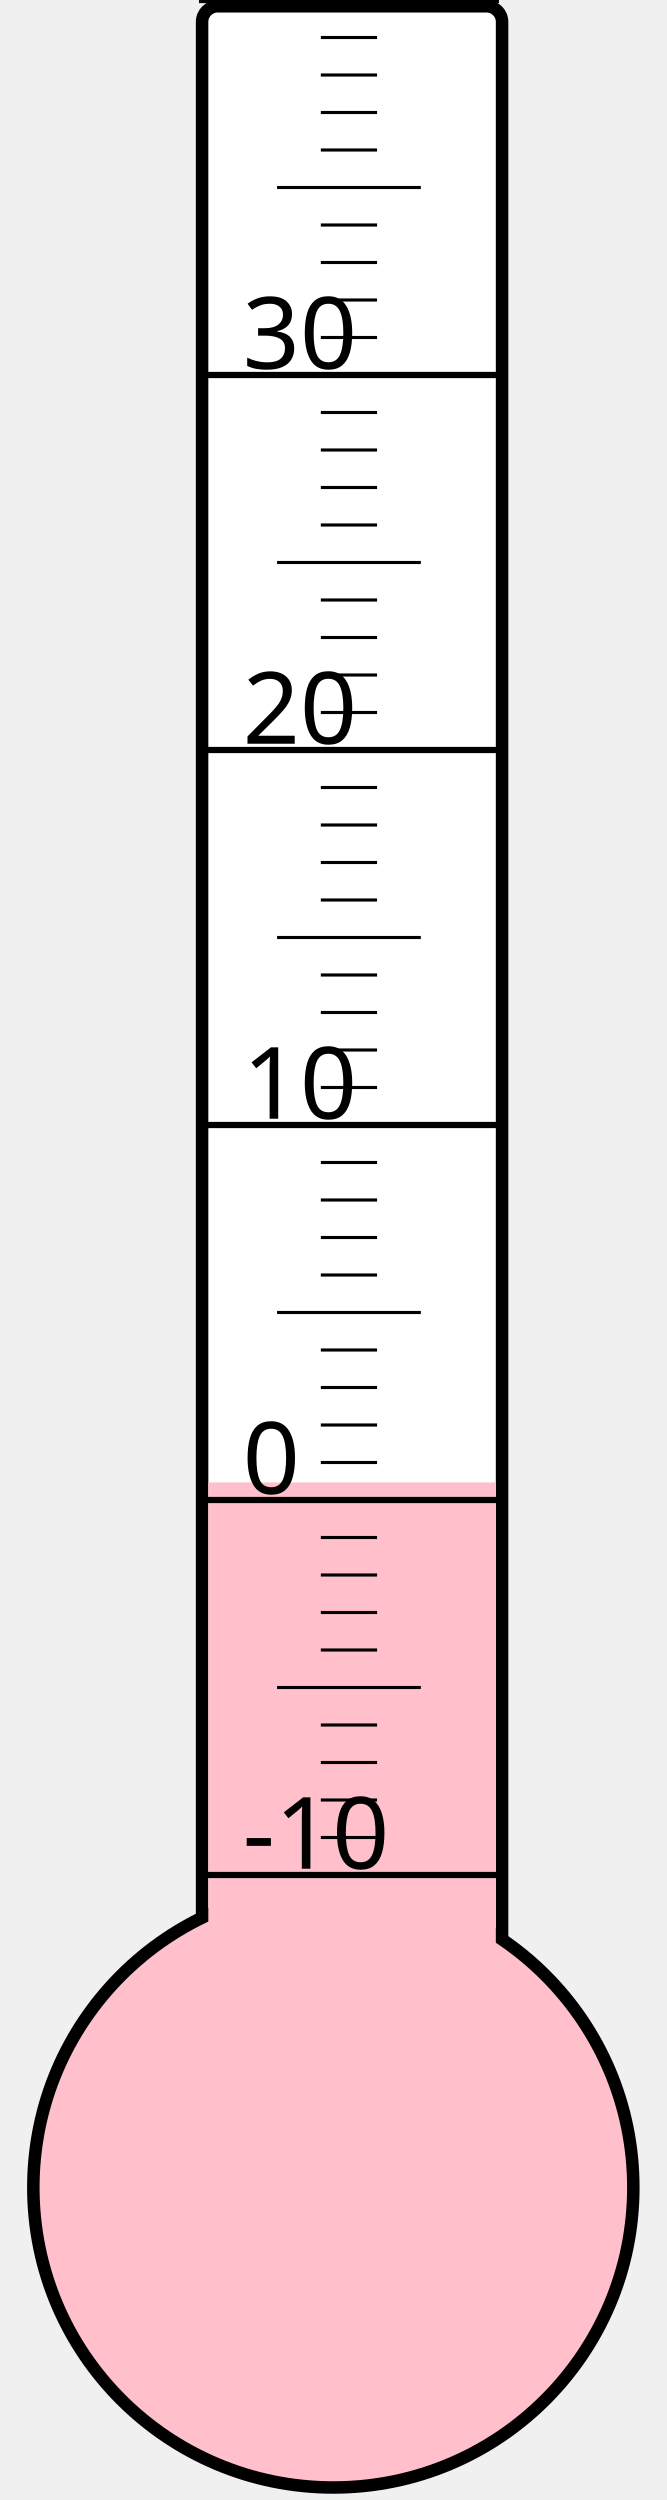
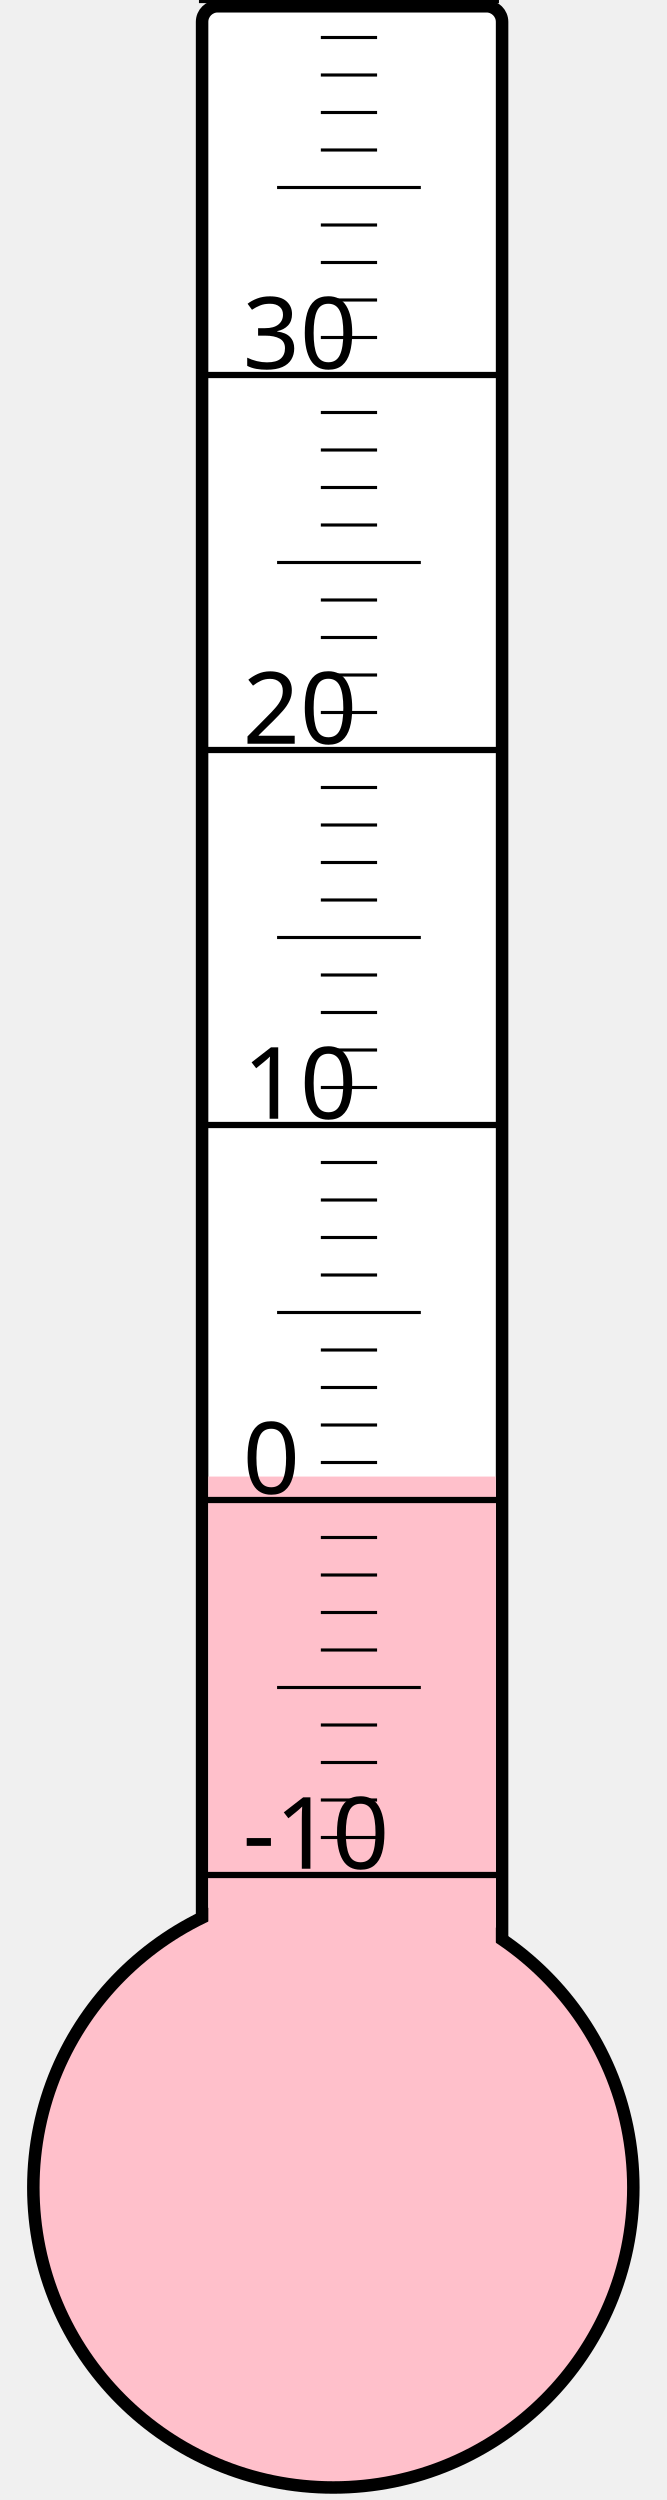
<svg xmlns="http://www.w3.org/2000/svg" width="40px" height="150px" viewBox="0 0 200 800">
  <rect width="200" height="800" x="0" y="0" style="fill: #ffffeb; fill-opacity: 0;" />
  <rect width="96" height="680" x="58" y="2" rx="5" ry="5" style="fill: white; fill-opacity: 1; stroke: black; stroke-width: 4;" />
  <circle cx="100" cy="700" r="96" style="fill: pink; stroke: black; stroke-width: 4;" />
-   <rect width="92" height="225.625" x="60" y="474.375" style="fill: pink; fill-opacity: 1; stroke-width: 0;" />
+   <rect width="92" height="227.5" x="60" y="472.5" style="fill: pink; fill-opacity: 1; stroke-width: 0;" />
  <text x="71" y="598" style="font-family: sans-serif; font-size: 24pt;">-10</text>
  <text x="71" y="478" style="font-family: sans-serif; font-size: 24pt;">0</text>
  <text x="71" y="358" style="font-family: sans-serif; font-size: 24pt;">10</text>
  <text x="71" y="238" style="font-family: sans-serif; font-size: 24pt;">20</text>
  <text x="71" y="118" style="font-family: sans-serif; font-size: 24pt;">30</text>
  <g style="stroke: black;">
    <line x1="57" y1="600" x2="153" y2="600" style="stroke-width: 2;" />
    <line x1="96" y1="588" x2="114" y2="588" style="stroke-width: 1;" />
    <line x1="96" y1="576" x2="114" y2="576" style="stroke-width: 1;" />
    <line x1="96" y1="564" x2="114" y2="564" style="stroke-width: 1;" />
    <line x1="96" y1="552" x2="114" y2="552" style="stroke-width: 1;" />
    <line x1="82" y1="540" x2="128" y2="540" style="stroke-width: 1;" />
    <line x1="96" y1="528" x2="114" y2="528" style="stroke-width: 1;" />
    <line x1="96" y1="516" x2="114" y2="516" style="stroke-width: 1;" />
    <line x1="96" y1="504" x2="114" y2="504" style="stroke-width: 1;" />
    <line x1="96" y1="492" x2="114" y2="492" style="stroke-width: 1;" />
    <line x1="57" y1="480" x2="153" y2="480" style="stroke-width: 2;" />
    <line x1="96" y1="468" x2="114" y2="468" style="stroke-width: 1;" />
    <line x1="96" y1="456" x2="114" y2="456" style="stroke-width: 1;" />
    <line x1="96" y1="444" x2="114" y2="444" style="stroke-width: 1;" />
    <line x1="96" y1="432" x2="114" y2="432" style="stroke-width: 1;" />
    <line x1="82" y1="420" x2="128" y2="420" style="stroke-width: 1;" />
    <line x1="96" y1="408" x2="114" y2="408" style="stroke-width: 1;" />
    <line x1="96" y1="396" x2="114" y2="396" style="stroke-width: 1;" />
    <line x1="96" y1="384" x2="114" y2="384" style="stroke-width: 1;" />
    <line x1="96" y1="372" x2="114" y2="372" style="stroke-width: 1;" />
    <line x1="57" y1="360" x2="153" y2="360" style="stroke-width: 2;" />
    <line x1="96" y1="348" x2="114" y2="348" style="stroke-width: 1;" />
    <line x1="96" y1="336" x2="114" y2="336" style="stroke-width: 1;" />
    <line x1="96" y1="324" x2="114" y2="324" style="stroke-width: 1;" />
    <line x1="96" y1="312" x2="114" y2="312" style="stroke-width: 1;" />
    <line x1="82" y1="300" x2="128" y2="300" style="stroke-width: 1;" />
    <line x1="96" y1="288" x2="114" y2="288" style="stroke-width: 1;" />
    <line x1="96" y1="276" x2="114" y2="276" style="stroke-width: 1;" />
    <line x1="96" y1="264" x2="114" y2="264" style="stroke-width: 1;" />
    <line x1="96" y1="252" x2="114" y2="252" style="stroke-width: 1;" />
    <line x1="57" y1="240" x2="153" y2="240" style="stroke-width: 2;" />
    <line x1="96" y1="228" x2="114" y2="228" style="stroke-width: 1;" />
    <line x1="96" y1="216" x2="114" y2="216" style="stroke-width: 1;" />
    <line x1="96" y1="204" x2="114" y2="204" style="stroke-width: 1;" />
    <line x1="96" y1="192" x2="114" y2="192" style="stroke-width: 1;" />
    <line x1="82" y1="180" x2="128" y2="180" style="stroke-width: 1;" />
    <line x1="96" y1="168" x2="114" y2="168" style="stroke-width: 1;" />
    <line x1="96" y1="156" x2="114" y2="156" style="stroke-width: 1;" />
    <line x1="96" y1="144" x2="114" y2="144" style="stroke-width: 1;" />
    <line x1="96" y1="132" x2="114" y2="132" style="stroke-width: 1;" />
    <line x1="57" y1="120" x2="153" y2="120" style="stroke-width: 2;" />
    <line x1="96" y1="108" x2="114" y2="108" style="stroke-width: 1;" />
    <line x1="96" y1="96" x2="114" y2="96" style="stroke-width: 1;" />
    <line x1="96" y1="84" x2="114" y2="84" style="stroke-width: 1;" />
    <line x1="96" y1="72" x2="114" y2="72" style="stroke-width: 1;" />
    <line x1="82" y1="60" x2="128" y2="60" style="stroke-width: 1;" />
    <line x1="96" y1="48" x2="114" y2="48" style="stroke-width: 1;" />
    <line x1="96" y1="36" x2="114" y2="36" style="stroke-width: 1;" />
    <line x1="96" y1="24" x2="114" y2="24" style="stroke-width: 1;" />
    <line x1="96" y1="12" x2="114" y2="12" style="stroke-width: 1;" />
    <line x1="57" y1="0" x2="153" y2="0" style="stroke-width: 2;" />
  </g>
</svg>
